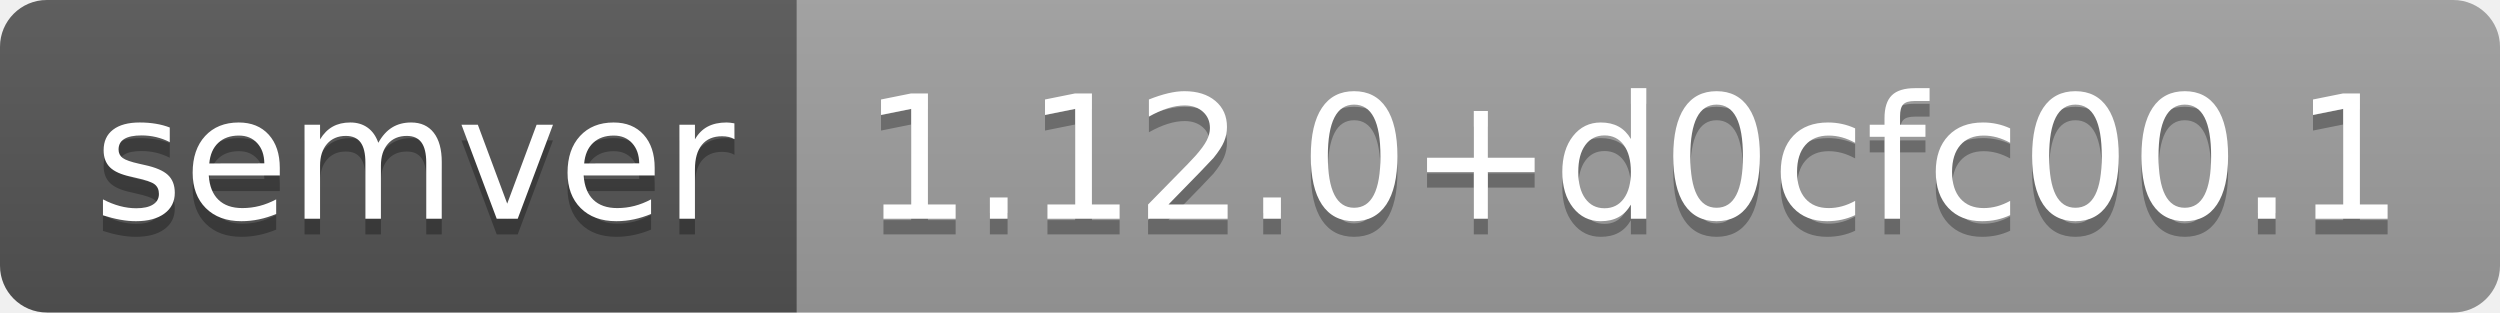
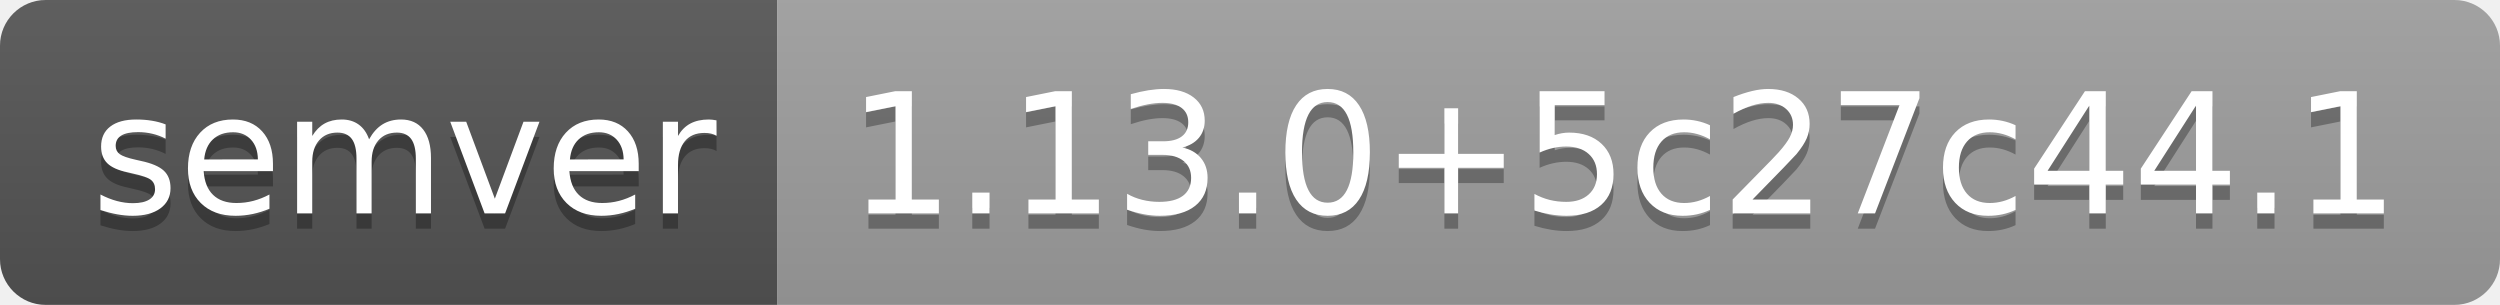
- <svg xmlns="http://www.w3.org/2000/svg" width="160" height="20" role="img" aria-label="semver: 1.12.0+d0cfc00.1">
+ <svg xmlns="http://www.w3.org/2000/svg" width="164" height="20" role="img" aria-label="semver: 1.13.0+5c27c44.1">
  <linearGradient id="s" x2="0" y2="100%">
    <stop offset="0" stop-color="#bbb" stop-opacity=".1" />
    <stop offset="1" stop-opacity=".1" />
  </linearGradient>
  <clipPath id="r">
-     <rect width="160" height="20" rx="3" fill="#fff" />
+     <rect width="164" height="20" rx="3" fill="#fff" />
  </clipPath>
  <g clip-path="url(#r)">
    <rect width="51" height="20" fill="#555" />
-     <rect x="51" width="109" height="20" fill="#9f9f9f" />
-     <rect width="160" height="20" fill="url(#s)" />
+     <rect x="51" width="113" height="20" fill="#9f9f9f" />
+     <rect width="164" height="20" fill="url(#s)" />
  </g>
  <g fill="#fff" text-anchor="middle" font-family="Verdana,Geneva,DejaVu Sans,sans-serif" text-rendering="geometricPrecision" font-size="110">
    <text aria-hidden="true" x="265" y="150" fill="#010101" fill-opacity=".3" transform="scale(.1)" textLength="410">semver</text>
    <text x="265" y="140" transform="scale(.1)" fill="#fff" textLength="410">semver</text>
-     <text aria-hidden="true" x="1045" y="150" fill="#010101" fill-opacity=".3" transform="scale(.1)" textLength="990">1.12.0+d0cfc00.1</text>
-     <text x="1045" y="140" transform="scale(.1)" fill="#fff" textLength="990">1.12.0+d0cfc00.1</text>
+     <text aria-hidden="true" x="1065" y="150" fill="#010101" fill-opacity=".3" transform="scale(.1)" textLength="1030">1.13.0+5c27c44.1</text>
+     <text x="1065" y="140" transform="scale(.1)" fill="#fff" textLength="1030">1.13.0+5c27c44.1</text>
  </g>
</svg>
